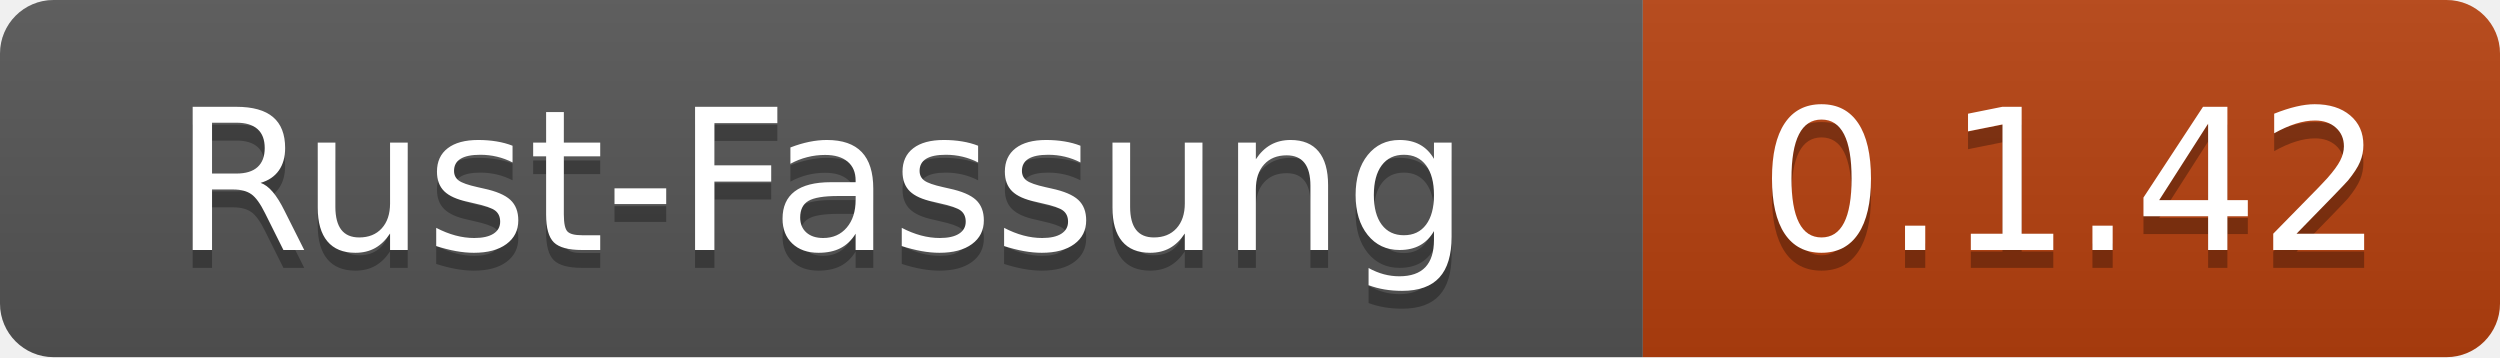
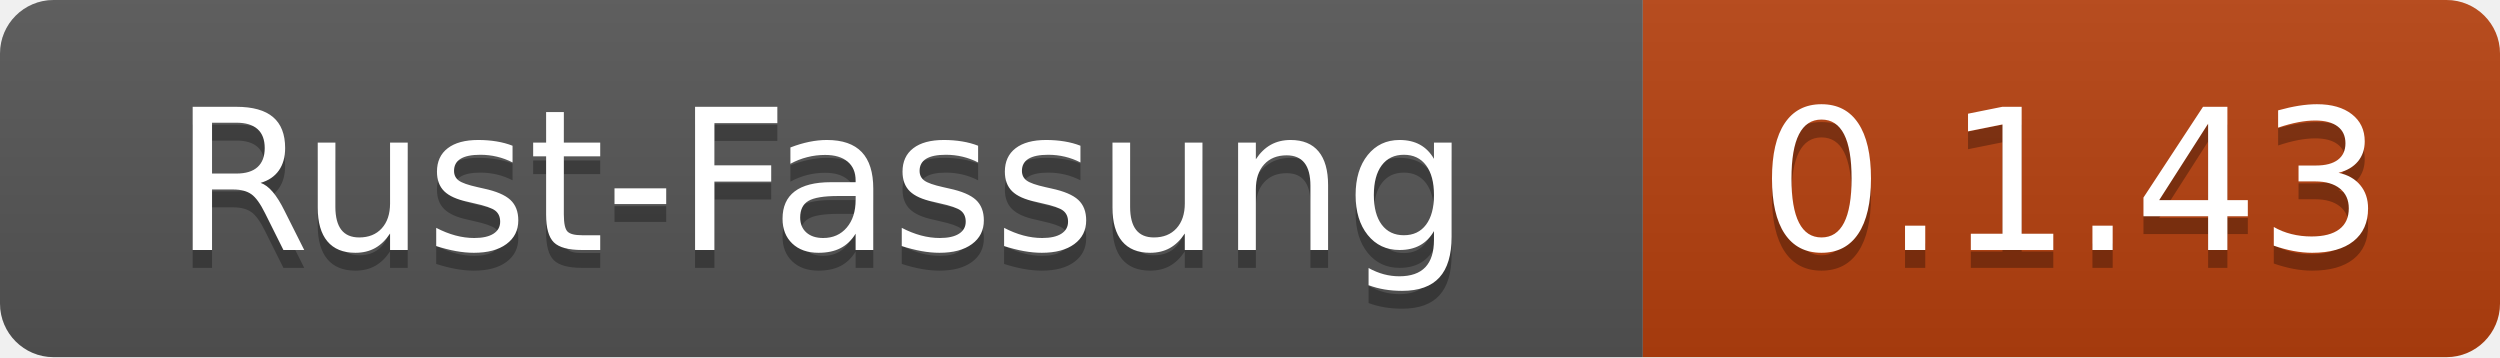
- <svg xmlns="http://www.w3.org/2000/svg" width="140" height="20" role="img" aria-label="Rust-Fassung: 0.1.42">
+ <svg xmlns="http://www.w3.org/2000/svg" width="140" height="20" role="img" aria-label="Rust-Fassung: 0.1.43">
  <linearGradient id="s" x2="0" y2="100%">
    <stop offset="0" stop-color="#bbb" stop-opacity=".1" />
    <stop offset="1" stop-opacity=".1" />
  </linearGradient>
  <clipPath id="r">
    <rect width="140" height="20" rx="3" fill="#fff" />
  </clipPath>
  <g clip-path="url(#r)">
    <rect width="92" height="20" fill="#555" />
    <rect x="92" width="48" height="20" fill="#b7410e" />
    <rect width="140" height="20" fill="url(#s)" />
  </g>
  <g fill="#fff" text-anchor="middle" font-family="Verdana,Geneva,DejaVu Sans,sans-serif" text-rendering="geometricPrecision" font-size="110">
    <text x="460" y="150" fill="#010101" fill-opacity=".3" transform="scale(.1)" textLength="800">Rust-Fassung</text>
    <text x="460" y="140" transform="scale(.1)" textLength="800">Rust-Fassung</text>
-     <text x="1160" y="150" fill="#010101" fill-opacity=".3" transform="scale(.1)" textLength="360">0.1.42</text>
-     <text x="1160" y="140" transform="scale(.1)" textLength="360">0.1.42</text>
+     <text x="1160" y="150" fill="#010101" fill-opacity=".3" transform="scale(.1)" textLength="360">0.1.43</text>
+     <text x="1160" y="140" transform="scale(.1)" textLength="360">0.1.43</text>
  </g>
</svg>
